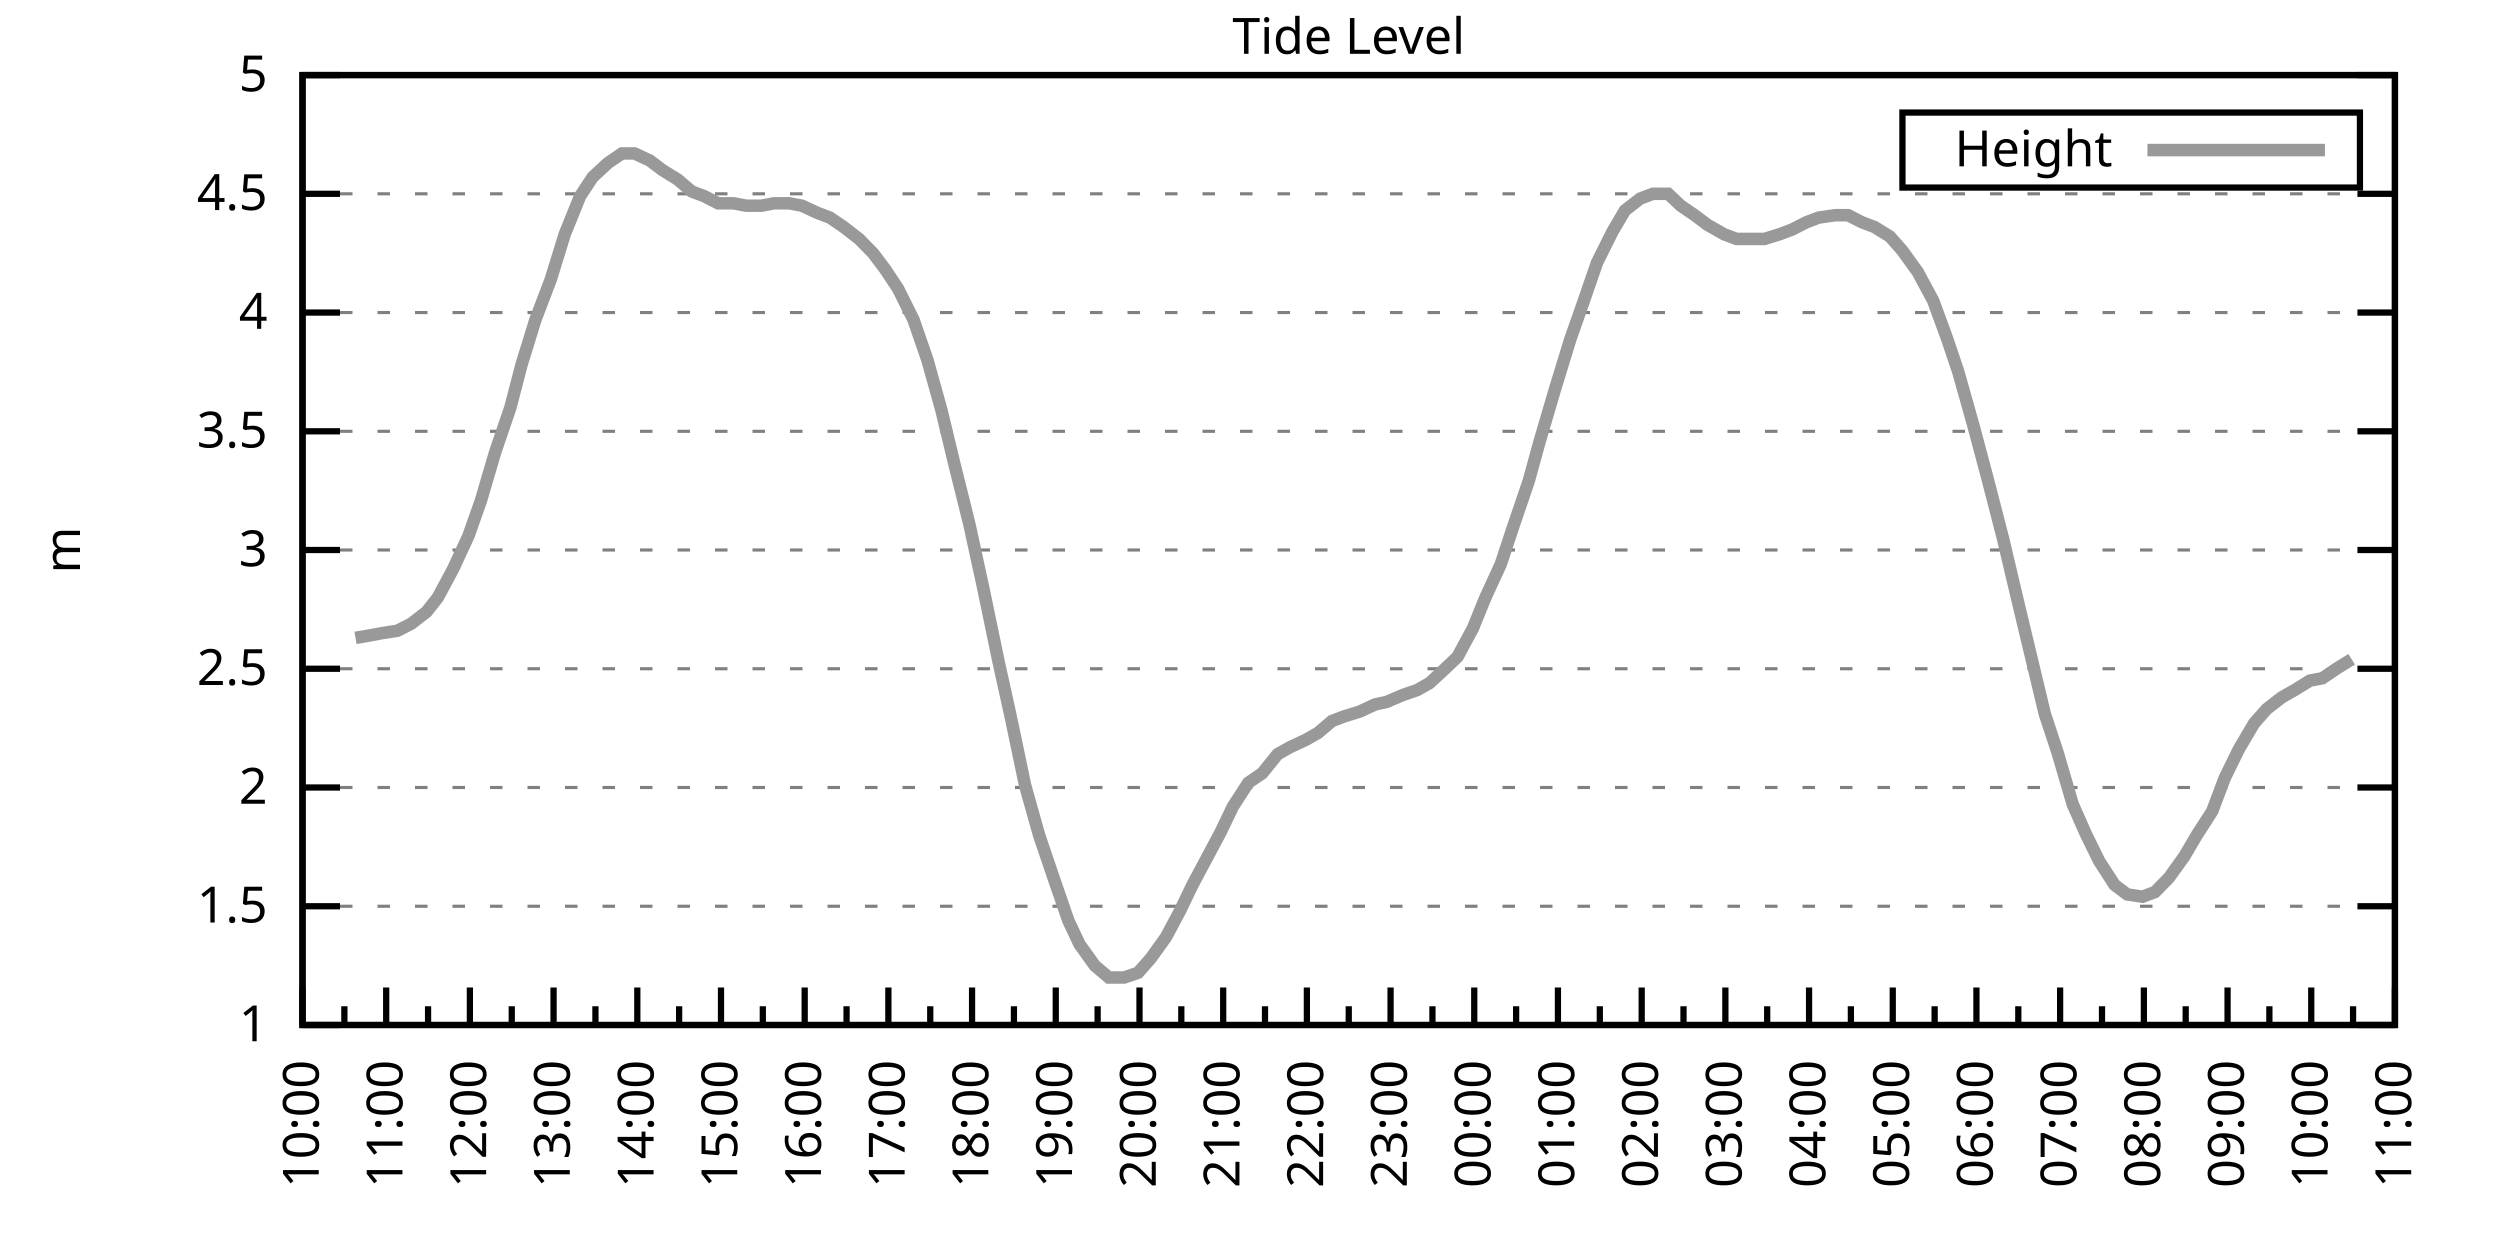
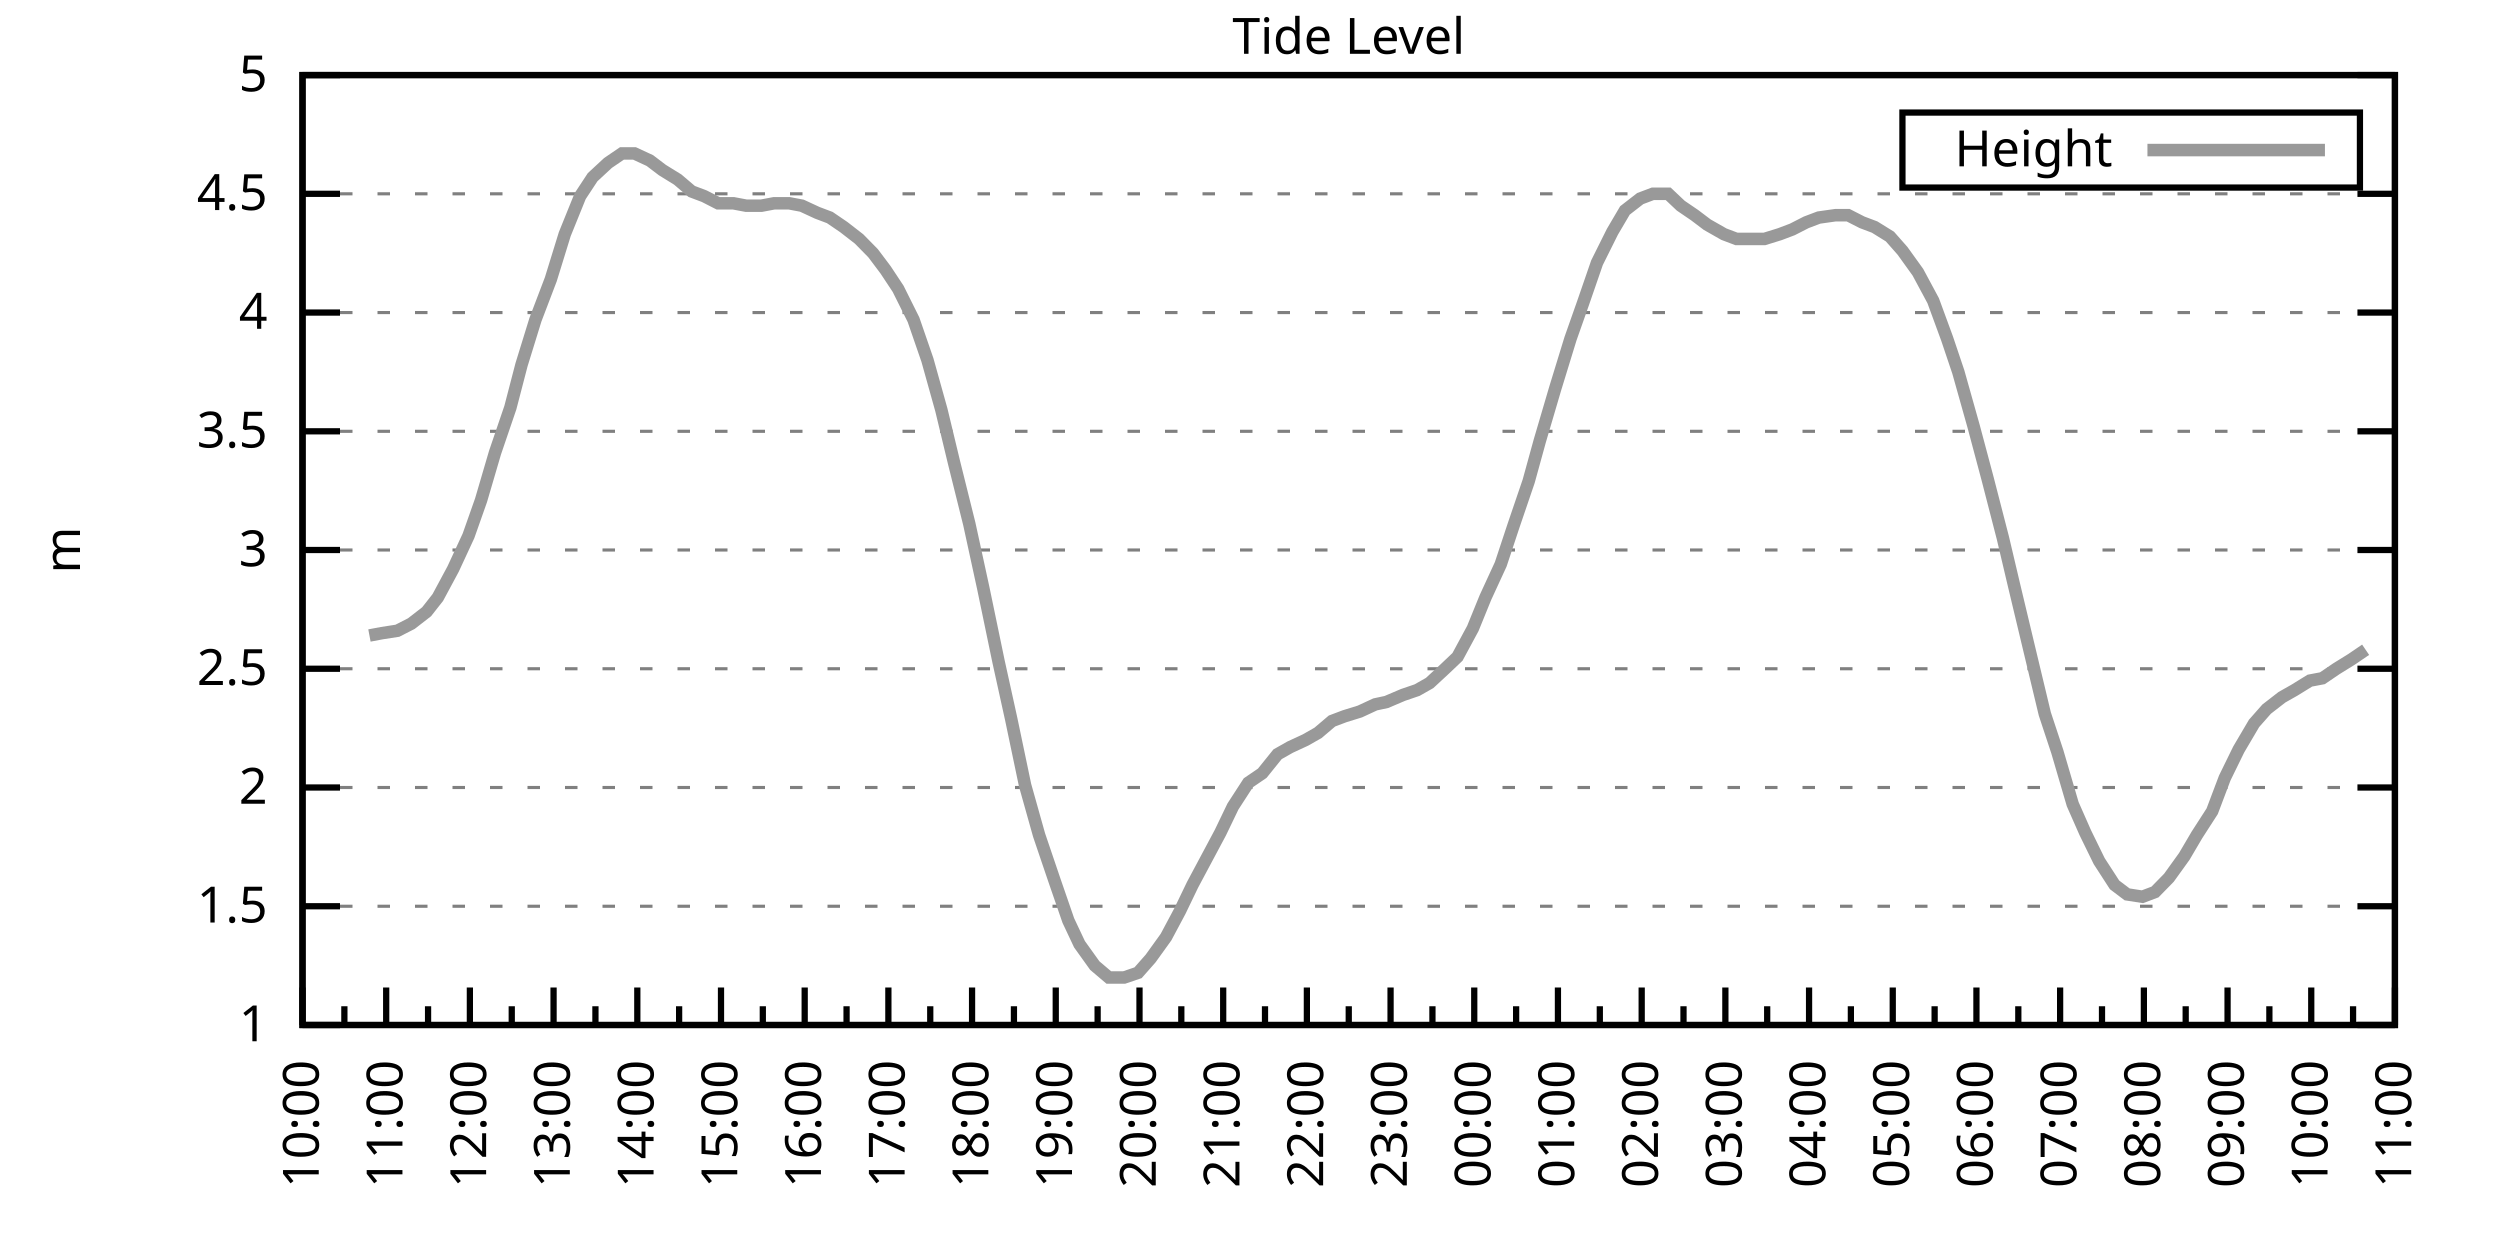
<svg xmlns="http://www.w3.org/2000/svg" xmlns:xlink="http://www.w3.org/1999/xlink" width="400" height="200" viewBox="0 0 400 200">
  <g id="gnuplot_canvas">
    <rect x="0" y="0" width="400" height="200" fill="none" />
    <defs>
      <circle id="gpDot" r="0.5" stroke-width="0.5" stroke="currentColor" />
      <path id="gpPt0" stroke-width="0.333" stroke="currentColor" d="M-1,0 h2 M0,-1 v2" />
      <path id="gpPt1" stroke-width="0.333" stroke="currentColor" d="M-1,-1 L1,1 M1,-1 L-1,1" />
      <path id="gpPt2" stroke-width="0.333" stroke="currentColor" d="M-1,0 L1,0 M0,-1 L0,1 M-1,-1 L1,1 M-1,1 L1,-1" />
      <rect id="gpPt3" stroke-width="0.333" stroke="currentColor" x="-1" y="-1" width="2" height="2" />
      <rect id="gpPt4" stroke-width="0.333" stroke="currentColor" fill="currentColor" x="-1" y="-1" width="2" height="2" />
      <circle id="gpPt5" stroke-width="0.333" stroke="currentColor" cx="0" cy="0" r="1" />
      <use xlink:href="#gpPt5" id="gpPt6" fill="currentColor" stroke="none" />
      <path id="gpPt7" stroke-width="0.333" stroke="currentColor" d="M0,-1.33 L-1.33,0.67 L1.33,0.67 z" />
      <use xlink:href="#gpPt7" id="gpPt8" fill="currentColor" stroke="none" />
      <use xlink:href="#gpPt7" id="gpPt9" stroke="currentColor" transform="rotate(180)" />
      <use xlink:href="#gpPt9" id="gpPt10" fill="currentColor" stroke="none" />
      <use xlink:href="#gpPt3" id="gpPt11" stroke="currentColor" transform="rotate(45)" />
      <use xlink:href="#gpPt11" id="gpPt12" fill="currentColor" stroke="none" />
      <path id="gpPt13" stroke-width="0.333" stroke="currentColor" d="M0,1.330 L1.265,0.411 L0.782,-1.067 L-0.782,-1.076 L-1.265,0.411 z" />
      <use xlink:href="#gpPt13" id="gpPt14" fill="currentColor" stroke="none" />
      <filter id="textbox" filterUnits="objectBoundingBox" x="0" y="0" height="1" width="1">
        <feFlood flood-color="white" flood-opacity="1" result="bgnd" />
        <feComposite in="SourceGraphic" in2="bgnd" operator="atop" />
      </filter>
      <filter id="greybox" filterUnits="objectBoundingBox" x="0" y="0" height="1" width="1">
        <feFlood flood-color="lightgrey" flood-opacity="1" result="grey" />
        <feComposite in="SourceGraphic" in2="grey" operator="atop" />
      </filter>
    </defs>
    <g fill="none" color="white" stroke="currentColor" stroke-width="1.00" stroke-linecap="butt" stroke-linejoin="miter">
</g>
    <g fill="none" color="black" stroke="currentColor" stroke-width="1.00" stroke-linecap="butt" stroke-linejoin="miter">
      <g stroke="none" shape-rendering="crispEdges">
        <polygon fill="rgb(255, 255, 255)" points="48.40,164.00 383.18,164.00 383.18,12.02 48.40,12.02 " />
      </g>
    </g>
    <g fill="none" color="black" stroke="currentColor" stroke-width="1.00" stroke-linecap="butt" stroke-linejoin="miter">
</g>
    <g fill="none" color="black" stroke="black" stroke-width="0.50" stroke-linecap="butt" stroke-linejoin="miter">
</g>
    <g fill="none" color="gray" stroke="currentColor" stroke-width="0.50" stroke-linecap="butt" stroke-linejoin="miter">
      <path stroke="gray" stroke-dasharray="2,4" class="gridline" d="M48.40,164.00 L383.19,164.00  " />
    </g>
    <g fill="none" color="gray" stroke="gray" stroke-width="1.00" stroke-linecap="butt" stroke-linejoin="miter">
</g>
    <g fill="none" color="black" stroke="currentColor" stroke-width="1.00" stroke-linecap="butt" stroke-linejoin="miter">
      <path stroke="black" d="M48.40,164.00 L54.40,164.00 M383.19,164.00 L377.19,164.00  " />
      <g transform="translate(42.80,166.60)" stroke="none" fill="black" font-family="Sans" font-size="8.00" text-anchor="end">
        <text>
          <tspan font-family="Sans"> 1</tspan>
        </text>
      </g>
    </g>
    <g fill="none" color="black" stroke="currentColor" stroke-width="1.00" stroke-linecap="butt" stroke-linejoin="miter">
</g>
    <g fill="none" color="black" stroke="black" stroke-width="0.50" stroke-linecap="butt" stroke-linejoin="miter">
</g>
    <g fill="none" color="gray" stroke="currentColor" stroke-width="0.50" stroke-linecap="butt" stroke-linejoin="miter">
      <path stroke="gray" stroke-dasharray="2,4" class="gridline" d="M48.40,145.00 L383.19,145.00  " />
    </g>
    <g fill="none" color="gray" stroke="gray" stroke-width="1.00" stroke-linecap="butt" stroke-linejoin="miter">
</g>
    <g fill="none" color="black" stroke="currentColor" stroke-width="1.00" stroke-linecap="butt" stroke-linejoin="miter">
      <path stroke="black" d="M48.40,145.00 L54.40,145.00 M383.19,145.00 L377.19,145.00  " />
      <g transform="translate(42.80,147.60)" stroke="none" fill="black" font-family="Sans" font-size="8.00" text-anchor="end">
        <text>
          <tspan font-family="Sans"> 1.5</tspan>
        </text>
      </g>
    </g>
    <g fill="none" color="black" stroke="currentColor" stroke-width="1.00" stroke-linecap="butt" stroke-linejoin="miter">
</g>
    <g fill="none" color="black" stroke="black" stroke-width="0.50" stroke-linecap="butt" stroke-linejoin="miter">
</g>
    <g fill="none" color="gray" stroke="currentColor" stroke-width="0.50" stroke-linecap="butt" stroke-linejoin="miter">
      <path stroke="gray" stroke-dasharray="2,4" class="gridline" d="M48.40,126.00 L383.19,126.00  " />
    </g>
    <g fill="none" color="gray" stroke="gray" stroke-width="1.00" stroke-linecap="butt" stroke-linejoin="miter">
</g>
    <g fill="none" color="black" stroke="currentColor" stroke-width="1.00" stroke-linecap="butt" stroke-linejoin="miter">
      <path stroke="black" d="M48.40,126.00 L54.40,126.00 M383.19,126.00 L377.19,126.00  " />
      <g transform="translate(42.80,128.60)" stroke="none" fill="black" font-family="Sans" font-size="8.00" text-anchor="end">
        <text>
          <tspan font-family="Sans"> 2</tspan>
        </text>
      </g>
    </g>
    <g fill="none" color="black" stroke="currentColor" stroke-width="1.00" stroke-linecap="butt" stroke-linejoin="miter">
</g>
    <g fill="none" color="black" stroke="black" stroke-width="0.50" stroke-linecap="butt" stroke-linejoin="miter">
</g>
    <g fill="none" color="gray" stroke="currentColor" stroke-width="0.50" stroke-linecap="butt" stroke-linejoin="miter">
      <path stroke="gray" stroke-dasharray="2,4" class="gridline" d="M48.40,107.00 L383.19,107.00  " />
    </g>
    <g fill="none" color="gray" stroke="gray" stroke-width="1.00" stroke-linecap="butt" stroke-linejoin="miter">
</g>
    <g fill="none" color="black" stroke="currentColor" stroke-width="1.00" stroke-linecap="butt" stroke-linejoin="miter">
      <path stroke="black" d="M48.40,107.00 L54.40,107.00 M383.19,107.00 L377.19,107.00  " />
      <g transform="translate(42.80,109.60)" stroke="none" fill="black" font-family="Sans" font-size="8.00" text-anchor="end">
        <text>
          <tspan font-family="Sans"> 2.5</tspan>
        </text>
      </g>
    </g>
    <g fill="none" color="black" stroke="currentColor" stroke-width="1.00" stroke-linecap="butt" stroke-linejoin="miter">
</g>
    <g fill="none" color="black" stroke="black" stroke-width="0.50" stroke-linecap="butt" stroke-linejoin="miter">
</g>
    <g fill="none" color="gray" stroke="currentColor" stroke-width="0.50" stroke-linecap="butt" stroke-linejoin="miter">
      <path stroke="gray" stroke-dasharray="2,4" class="gridline" d="M48.40,88.00 L383.19,88.00  " />
    </g>
    <g fill="none" color="gray" stroke="gray" stroke-width="1.00" stroke-linecap="butt" stroke-linejoin="miter">
</g>
    <g fill="none" color="black" stroke="currentColor" stroke-width="1.00" stroke-linecap="butt" stroke-linejoin="miter">
      <path stroke="black" d="M48.40,88.00 L54.40,88.00 M383.19,88.00 L377.19,88.00  " />
      <g transform="translate(42.80,90.60)" stroke="none" fill="black" font-family="Sans" font-size="8.00" text-anchor="end">
        <text>
          <tspan font-family="Sans"> 3</tspan>
        </text>
      </g>
    </g>
    <g fill="none" color="black" stroke="currentColor" stroke-width="1.00" stroke-linecap="butt" stroke-linejoin="miter">
</g>
    <g fill="none" color="black" stroke="black" stroke-width="0.50" stroke-linecap="butt" stroke-linejoin="miter">
</g>
    <g fill="none" color="gray" stroke="currentColor" stroke-width="0.50" stroke-linecap="butt" stroke-linejoin="miter">
      <path stroke="gray" stroke-dasharray="2,4" class="gridline" d="M48.40,69.01 L383.19,69.01  " />
    </g>
    <g fill="none" color="gray" stroke="gray" stroke-width="1.00" stroke-linecap="butt" stroke-linejoin="miter">
</g>
    <g fill="none" color="black" stroke="currentColor" stroke-width="1.00" stroke-linecap="butt" stroke-linejoin="miter">
      <path stroke="black" d="M48.40,69.01 L54.40,69.01 M383.19,69.01 L377.19,69.01  " />
      <g transform="translate(42.80,71.61)" stroke="none" fill="black" font-family="Sans" font-size="8.00" text-anchor="end">
        <text>
          <tspan font-family="Sans"> 3.5</tspan>
        </text>
      </g>
    </g>
    <g fill="none" color="black" stroke="currentColor" stroke-width="1.00" stroke-linecap="butt" stroke-linejoin="miter">
</g>
    <g fill="none" color="black" stroke="black" stroke-width="0.50" stroke-linecap="butt" stroke-linejoin="miter">
</g>
    <g fill="none" color="gray" stroke="currentColor" stroke-width="0.50" stroke-linecap="butt" stroke-linejoin="miter">
      <path stroke="gray" stroke-dasharray="2,4" class="gridline" d="M48.40,50.01 L383.19,50.01  " />
    </g>
    <g fill="none" color="gray" stroke="gray" stroke-width="1.00" stroke-linecap="butt" stroke-linejoin="miter">
</g>
    <g fill="none" color="black" stroke="currentColor" stroke-width="1.00" stroke-linecap="butt" stroke-linejoin="miter">
      <path stroke="black" d="M48.40,50.01 L54.40,50.01 M383.19,50.01 L377.19,50.01  " />
      <g transform="translate(42.80,52.61)" stroke="none" fill="black" font-family="Sans" font-size="8.00" text-anchor="end">
        <text>
          <tspan font-family="Sans"> 4</tspan>
        </text>
      </g>
    </g>
    <g fill="none" color="black" stroke="currentColor" stroke-width="1.00" stroke-linecap="butt" stroke-linejoin="miter">
</g>
    <g fill="none" color="black" stroke="black" stroke-width="0.50" stroke-linecap="butt" stroke-linejoin="miter">
</g>
    <g fill="none" color="gray" stroke="currentColor" stroke-width="0.50" stroke-linecap="butt" stroke-linejoin="miter">
      <path stroke="gray" stroke-dasharray="2,4" class="gridline" d="M48.40,31.01 L383.19,31.01  " />
    </g>
    <g fill="none" color="gray" stroke="gray" stroke-width="1.00" stroke-linecap="butt" stroke-linejoin="miter">
</g>
    <g fill="none" color="black" stroke="currentColor" stroke-width="1.00" stroke-linecap="butt" stroke-linejoin="miter">
      <path stroke="black" d="M48.40,31.01 L54.40,31.01 M383.19,31.01 L377.19,31.01  " />
      <g transform="translate(42.80,33.61)" stroke="none" fill="black" font-family="Sans" font-size="8.00" text-anchor="end">
        <text>
          <tspan font-family="Sans"> 4.5</tspan>
        </text>
      </g>
    </g>
    <g fill="none" color="black" stroke="currentColor" stroke-width="1.00" stroke-linecap="butt" stroke-linejoin="miter">
</g>
    <g fill="none" color="black" stroke="black" stroke-width="0.50" stroke-linecap="butt" stroke-linejoin="miter">
</g>
    <g fill="none" color="gray" stroke="currentColor" stroke-width="0.50" stroke-linecap="butt" stroke-linejoin="miter">
      <path stroke="gray" stroke-dasharray="2,4" class="gridline" d="M48.40,12.01 L383.19,12.01  " />
    </g>
    <g fill="none" color="gray" stroke="gray" stroke-width="1.00" stroke-linecap="butt" stroke-linejoin="miter">
</g>
    <g fill="none" color="black" stroke="currentColor" stroke-width="1.00" stroke-linecap="butt" stroke-linejoin="miter">
      <path stroke="black" d="M48.40,12.01 L54.40,12.01 M383.19,12.01 L377.19,12.01  " />
      <g transform="translate(42.80,14.61)" stroke="none" fill="black" font-family="Sans" font-size="8.00" text-anchor="end">
        <text>
          <tspan font-family="Sans"> 5</tspan>
        </text>
      </g>
    </g>
    <g fill="none" color="black" stroke="currentColor" stroke-width="1.00" stroke-linecap="butt" stroke-linejoin="miter">
      <path stroke="black" d="M48.40,164.00 L48.40,158.00  " />
      <g transform="translate(51.00,169.60) rotate(270)" stroke="none" fill="black" font-family="Sans" font-size="8.00" text-anchor="end">
        <text>
          <tspan font-family="Sans">10:00</tspan>
        </text>
      </g>
    </g>
    <g fill="none" color="black" stroke="currentColor" stroke-width="1.00" stroke-linecap="butt" stroke-linejoin="miter">
      <path stroke="black" d="M55.10,164.00 L55.10,161.00 M61.79,164.00 L61.79,158.00  " />
      <g transform="translate(64.39,169.60) rotate(270)" stroke="none" fill="black" font-family="Sans" font-size="8.00" text-anchor="end">
        <text>
          <tspan font-family="Sans">11:00</tspan>
        </text>
      </g>
    </g>
    <g fill="none" color="black" stroke="currentColor" stroke-width="1.00" stroke-linecap="butt" stroke-linejoin="miter">
      <path stroke="black" d="M68.49,164.00 L68.49,161.00 M75.18,164.00 L75.18,158.00  " />
      <g transform="translate(77.78,169.60) rotate(270)" stroke="none" fill="black" font-family="Sans" font-size="8.00" text-anchor="end">
        <text>
          <tspan font-family="Sans">12:00</tspan>
        </text>
      </g>
    </g>
    <g fill="none" color="black" stroke="currentColor" stroke-width="1.00" stroke-linecap="butt" stroke-linejoin="miter">
      <path stroke="black" d="M81.88,164.00 L81.88,161.00 M88.57,164.00 L88.57,158.00  " />
      <g transform="translate(91.17,169.60) rotate(270)" stroke="none" fill="black" font-family="Sans" font-size="8.00" text-anchor="end">
        <text>
          <tspan font-family="Sans">13:00</tspan>
        </text>
      </g>
    </g>
    <g fill="none" color="black" stroke="currentColor" stroke-width="1.00" stroke-linecap="butt" stroke-linejoin="miter">
      <path stroke="black" d="M95.27,164.00 L95.27,161.00 M101.97,164.00 L101.97,158.00  " />
      <g transform="translate(104.57,169.60) rotate(270)" stroke="none" fill="black" font-family="Sans" font-size="8.00" text-anchor="end">
        <text>
          <tspan font-family="Sans">14:00</tspan>
        </text>
      </g>
    </g>
    <g fill="none" color="black" stroke="currentColor" stroke-width="1.00" stroke-linecap="butt" stroke-linejoin="miter">
      <path stroke="black" d="M108.66,164.00 L108.66,161.00 M115.36,164.00 L115.36,158.00  " />
      <g transform="translate(117.96,169.60) rotate(270)" stroke="none" fill="black" font-family="Sans" font-size="8.00" text-anchor="end">
        <text>
          <tspan font-family="Sans">15:00</tspan>
        </text>
      </g>
    </g>
    <g fill="none" color="black" stroke="currentColor" stroke-width="1.00" stroke-linecap="butt" stroke-linejoin="miter">
      <path stroke="black" d="M122.05,164.00 L122.05,161.00 M128.75,164.00 L128.75,158.00  " />
      <g transform="translate(131.35,169.60) rotate(270)" stroke="none" fill="black" font-family="Sans" font-size="8.00" text-anchor="end">
        <text>
          <tspan font-family="Sans">16:00</tspan>
        </text>
      </g>
    </g>
    <g fill="none" color="black" stroke="currentColor" stroke-width="1.00" stroke-linecap="butt" stroke-linejoin="miter">
      <path stroke="black" d="M135.45,164.00 L135.45,161.00 M142.14,164.00 L142.14,158.00  " />
      <g transform="translate(144.74,169.60) rotate(270)" stroke="none" fill="black" font-family="Sans" font-size="8.00" text-anchor="end">
        <text>
          <tspan font-family="Sans">17:00</tspan>
        </text>
      </g>
    </g>
    <g fill="none" color="black" stroke="currentColor" stroke-width="1.00" stroke-linecap="butt" stroke-linejoin="miter">
      <path stroke="black" d="M148.84,164.00 L148.84,161.00 M155.53,164.00 L155.53,158.00  " />
      <g transform="translate(158.13,169.60) rotate(270)" stroke="none" fill="black" font-family="Sans" font-size="8.00" text-anchor="end">
        <text>
          <tspan font-family="Sans">18:00</tspan>
        </text>
      </g>
    </g>
    <g fill="none" color="black" stroke="currentColor" stroke-width="1.00" stroke-linecap="butt" stroke-linejoin="miter">
      <path stroke="black" d="M162.23,164.00 L162.23,161.00 M168.92,164.00 L168.92,158.00  " />
      <g transform="translate(171.52,169.60) rotate(270)" stroke="none" fill="black" font-family="Sans" font-size="8.00" text-anchor="end">
        <text>
          <tspan font-family="Sans">19:00</tspan>
        </text>
      </g>
    </g>
    <g fill="none" color="black" stroke="currentColor" stroke-width="1.00" stroke-linecap="butt" stroke-linejoin="miter">
      <path stroke="black" d="M175.62,164.00 L175.62,161.00 M182.32,164.00 L182.32,158.00  " />
      <g transform="translate(184.92,169.60) rotate(270)" stroke="none" fill="black" font-family="Sans" font-size="8.00" text-anchor="end">
        <text>
          <tspan font-family="Sans">20:00</tspan>
        </text>
      </g>
    </g>
    <g fill="none" color="black" stroke="currentColor" stroke-width="1.00" stroke-linecap="butt" stroke-linejoin="miter">
      <path stroke="black" d="M189.01,164.00 L189.01,161.00 M195.71,164.00 L195.71,158.00  " />
      <g transform="translate(198.31,169.60) rotate(270)" stroke="none" fill="black" font-family="Sans" font-size="8.00" text-anchor="end">
        <text>
          <tspan font-family="Sans">21:00</tspan>
        </text>
      </g>
    </g>
    <g fill="none" color="black" stroke="currentColor" stroke-width="1.00" stroke-linecap="butt" stroke-linejoin="miter">
      <path stroke="black" d="M202.40,164.00 L202.40,161.00 M209.10,164.00 L209.10,158.00  " />
      <g transform="translate(211.70,169.60) rotate(270)" stroke="none" fill="black" font-family="Sans" font-size="8.00" text-anchor="end">
        <text>
          <tspan font-family="Sans">22:00</tspan>
        </text>
      </g>
    </g>
    <g fill="none" color="black" stroke="currentColor" stroke-width="1.00" stroke-linecap="butt" stroke-linejoin="miter">
      <path stroke="black" d="M215.80,164.00 L215.80,161.00 M222.49,164.00 L222.49,158.00  " />
      <g transform="translate(225.09,169.60) rotate(270)" stroke="none" fill="black" font-family="Sans" font-size="8.00" text-anchor="end">
        <text>
          <tspan font-family="Sans">23:00</tspan>
        </text>
      </g>
    </g>
    <g fill="none" color="black" stroke="currentColor" stroke-width="1.00" stroke-linecap="butt" stroke-linejoin="miter">
      <path stroke="black" d="M229.19,164.00 L229.19,161.00 M235.88,164.00 L235.88,158.00  " />
      <g transform="translate(238.48,169.60) rotate(270)" stroke="none" fill="black" font-family="Sans" font-size="8.00" text-anchor="end">
        <text>
          <tspan font-family="Sans">00:00</tspan>
        </text>
      </g>
    </g>
    <g fill="none" color="black" stroke="currentColor" stroke-width="1.00" stroke-linecap="butt" stroke-linejoin="miter">
      <path stroke="black" d="M242.58,164.00 L242.58,161.00 M249.27,164.00 L249.27,158.00  " />
      <g transform="translate(251.87,169.60) rotate(270)" stroke="none" fill="black" font-family="Sans" font-size="8.00" text-anchor="end">
        <text>
          <tspan font-family="Sans">01:00</tspan>
        </text>
      </g>
    </g>
    <g fill="none" color="black" stroke="currentColor" stroke-width="1.00" stroke-linecap="butt" stroke-linejoin="miter">
      <path stroke="black" d="M255.97,164.00 L255.97,161.00 M262.67,164.00 L262.67,158.00  " />
      <g transform="translate(265.27,169.60) rotate(270)" stroke="none" fill="black" font-family="Sans" font-size="8.00" text-anchor="end">
        <text>
          <tspan font-family="Sans">02:00</tspan>
        </text>
      </g>
    </g>
    <g fill="none" color="black" stroke="currentColor" stroke-width="1.00" stroke-linecap="butt" stroke-linejoin="miter">
      <path stroke="black" d="M269.36,164.00 L269.36,161.00 M276.06,164.00 L276.06,158.00  " />
      <g transform="translate(278.66,169.60) rotate(270)" stroke="none" fill="black" font-family="Sans" font-size="8.00" text-anchor="end">
        <text>
          <tspan font-family="Sans">03:00</tspan>
        </text>
      </g>
    </g>
    <g fill="none" color="black" stroke="currentColor" stroke-width="1.00" stroke-linecap="butt" stroke-linejoin="miter">
      <path stroke="black" d="M282.75,164.00 L282.75,161.00 M289.45,164.00 L289.45,158.00  " />
      <g transform="translate(292.05,169.60) rotate(270)" stroke="none" fill="black" font-family="Sans" font-size="8.00" text-anchor="end">
        <text>
          <tspan font-family="Sans">04:00</tspan>
        </text>
      </g>
    </g>
    <g fill="none" color="black" stroke="currentColor" stroke-width="1.00" stroke-linecap="butt" stroke-linejoin="miter">
      <path stroke="black" d="M296.14,164.00 L296.14,161.00 M302.84,164.00 L302.84,158.00  " />
      <g transform="translate(305.44,169.60) rotate(270)" stroke="none" fill="black" font-family="Sans" font-size="8.00" text-anchor="end">
        <text>
          <tspan font-family="Sans">05:00</tspan>
        </text>
      </g>
    </g>
    <g fill="none" color="black" stroke="currentColor" stroke-width="1.00" stroke-linecap="butt" stroke-linejoin="miter">
      <path stroke="black" d="M309.54,164.00 L309.54,161.00 M316.23,164.00 L316.23,158.00  " />
      <g transform="translate(318.83,169.60) rotate(270)" stroke="none" fill="black" font-family="Sans" font-size="8.00" text-anchor="end">
        <text>
          <tspan font-family="Sans">06:00</tspan>
        </text>
      </g>
    </g>
    <g fill="none" color="black" stroke="currentColor" stroke-width="1.00" stroke-linecap="butt" stroke-linejoin="miter">
      <path stroke="black" d="M322.93,164.00 L322.93,161.00 M329.62,164.00 L329.62,158.00  " />
      <g transform="translate(332.22,169.60) rotate(270)" stroke="none" fill="black" font-family="Sans" font-size="8.00" text-anchor="end">
        <text>
          <tspan font-family="Sans">07:00</tspan>
        </text>
      </g>
    </g>
    <g fill="none" color="black" stroke="currentColor" stroke-width="1.00" stroke-linecap="butt" stroke-linejoin="miter">
      <path stroke="black" d="M336.32,164.00 L336.32,161.00 M343.02,164.00 L343.02,158.00  " />
      <g transform="translate(345.62,169.60) rotate(270)" stroke="none" fill="black" font-family="Sans" font-size="8.00" text-anchor="end">
        <text>
          <tspan font-family="Sans">08:00</tspan>
        </text>
      </g>
    </g>
    <g fill="none" color="black" stroke="currentColor" stroke-width="1.00" stroke-linecap="butt" stroke-linejoin="miter">
      <path stroke="black" d="M349.71,164.00 L349.71,161.00 M356.41,164.00 L356.41,158.00  " />
      <g transform="translate(359.01,169.60) rotate(270)" stroke="none" fill="black" font-family="Sans" font-size="8.00" text-anchor="end">
        <text>
          <tspan font-family="Sans">09:00</tspan>
        </text>
      </g>
    </g>
    <g fill="none" color="black" stroke="currentColor" stroke-width="1.00" stroke-linecap="butt" stroke-linejoin="miter">
      <path stroke="black" d="M363.10,164.00 L363.10,161.00 M369.80,164.00 L369.80,158.00  " />
      <g transform="translate(372.40,169.60) rotate(270)" stroke="none" fill="black" font-family="Sans" font-size="8.00" text-anchor="end">
        <text>
          <tspan font-family="Sans">10:00</tspan>
        </text>
      </g>
    </g>
    <g fill="none" color="black" stroke="currentColor" stroke-width="1.00" stroke-linecap="butt" stroke-linejoin="miter">
      <path stroke="black" d="M376.49,164.00 L376.49,161.00 M383.19,164.00 L383.19,158.00  " />
      <g transform="translate(385.79,169.60) rotate(270)" stroke="none" fill="black" font-family="Sans" font-size="8.00" text-anchor="end">
        <text>
          <tspan font-family="Sans">11:00</tspan>
        </text>
      </g>
    </g>
    <g fill="none" color="black" stroke="currentColor" stroke-width="1.00" stroke-linecap="butt" stroke-linejoin="miter">
</g>
    <g fill="none" color="black" stroke="currentColor" stroke-width="1.00" stroke-linecap="butt" stroke-linejoin="miter">
      <path stroke="black" d="M48.40,12.01 L48.40,164.00 L383.19,164.00 L383.19,12.01 L48.40,12.01 Z  " />
    </g>
    <g fill="none" color="black" stroke="currentColor" stroke-width="1.00" stroke-linecap="butt" stroke-linejoin="miter">
      <g transform="translate(12.80,88.01) rotate(270)" stroke="none" fill="black" font-family="Sans" font-size="8.00" text-anchor="middle">
        <text>
          <tspan font-family="Sans">m</tspan>
        </text>
      </g>
    </g>
    <g fill="none" color="black" stroke="currentColor" stroke-width="1.00" stroke-linecap="butt" stroke-linejoin="miter">
</g>
    <g fill="none" color="black" stroke="currentColor" stroke-width="1.00" stroke-linecap="butt" stroke-linejoin="miter">
      <path stroke="black" d="M304.39,30.01 L304.39,18.01 L377.59,18.01 L377.59,30.01 L304.39,30.01 Z  " />
    </g>
    <g id="Tide_level_plot_1">
      <g fill="none" color="white" stroke="black" stroke-width="2.00" stroke-linecap="butt" stroke-linejoin="miter">
</g>
      <g fill="none" color="black" stroke="currentColor" stroke-width="2.00" stroke-linecap="butt" stroke-linejoin="miter">
        <g transform="translate(337.99,26.61)" stroke="none" fill="black" font-family="Sans" font-size="8.00" text-anchor="end">
          <text>
            <tspan font-family="Sans">Height</tspan>
          </text>
        </g>
      </g>
      <g fill="none" color="black" stroke="currentColor" stroke-width="2.00" stroke-linecap="butt" stroke-linejoin="miter">
-         <path stroke="rgb(153, 153, 153)" d="M343.59,24.01 L371.99,24.01 M56.88,102.06 L59.11,101.68 L61.12,101.30 L63.58,100.92 L65.81,99.78 L68.26,97.88   L70.05,95.60 L72.50,91.04 L74.96,85.73 L76.97,80.03 L79.20,72.43 L81.66,65.21 L83.44,58.37 L85.67,51.15   L88.13,44.69 L90.36,37.47 L92.82,31.39 L94.82,28.35 L97.28,26.07 L99.51,24.55 L101.52,24.55 L103.98,25.69   L105.98,27.21 L108.44,28.73 L110.67,30.63 L112.68,31.39 L114.91,32.53 L117.37,32.53 L119.38,32.91 L121.83,32.91   L123.84,32.53 L126.29,32.53 L128.30,32.91 L130.76,34.05 L132.77,34.81 L135.00,36.33 L137.45,38.23 L139.69,40.51   L141.69,43.17 L143.70,46.21 L146.16,51.15 L148.39,57.61 L150.62,65.59 L152.63,73.95 L155.09,83.83 L157.32,94.08   L159.77,105.86 L161.78,114.98 L164.01,125.62 L166.25,133.60 L168.70,140.82 L170.93,147.28 L172.72,151.08 L175.17,154.50   L177.41,156.40 L179.86,156.40 L182.09,155.64 L184.10,153.36 L186.56,149.94 L188.79,145.76 L190.80,141.58 L193.03,137.40   L195.26,133.22 L197.27,129.04 L199.73,125.24 L201.96,123.72 L204.41,120.68 L206.42,119.54 L208.88,118.40 L210.88,117.26   L213.12,115.36 L215.13,114.60 L217.58,113.84 L220.04,112.70 L221.82,112.32 L224.50,111.18 L226.73,110.42 L228.74,109.28   L231.20,107.00 L233.20,105.10 L235.66,100.54 L237.67,95.60 L240.12,90.28 L242.13,84.21 L244.59,76.99 L246.37,70.53   L248.83,62.17 L251.28,54.19 L253.29,48.49 L255.52,42.03 L257.98,37.09 L259.99,33.67 L262.44,31.77 L264.45,31.01   L266.91,31.01 L268.92,32.91 L271.15,34.43 L273.16,35.95 L275.83,37.47 L277.84,38.23 L280.30,38.23 L282.31,38.23   L284.76,37.47 L286.77,36.71 L289.00,35.57 L291.01,34.81 L293.69,34.43 L295.70,34.43 L297.93,35.57 L299.94,36.33   L302.39,37.85 L304.40,40.13 L306.86,43.55 L309.31,48.11 L311.54,54.19 L313.33,59.51 L315.79,68.25 L318.02,76.61   L320.47,86.11 L322.26,93.70 L324.71,103.96 L327.17,114.22 L329.18,120.30 L331.63,128.66 L333.64,133.22 L335.87,137.78   L338.33,141.58 L340.34,143.10 L342.79,143.48 L344.80,142.72 L347.03,140.44 L349.49,137.02 L351.50,133.60 L353.95,129.80   L355.96,124.48 L358.19,119.92 L360.65,115.74 L362.66,113.46 L365.11,111.56 L367.12,110.42 L369.58,108.90 L371.58,108.52   L373.82,107.00 L376.27,105.48  " />
+         <path stroke="rgb(153, 153, 153)" d="M343.59,24.01 L371.99,24.01 M59.11,101.68 L61.12,101.30 L63.58,100.92 L65.81,99.78 L68.26,97.88 L70.05,95.60   L72.50,91.04 L74.96,85.73 L76.97,80.03 L79.20,72.43 L81.66,65.21 L83.44,58.37 L85.67,51.15 L88.13,44.69   L90.36,37.47 L92.82,31.39 L94.82,28.35 L97.28,26.07 L99.51,24.55 L101.52,24.55 L103.98,25.69 L105.98,27.21   L108.44,28.73 L110.67,30.63 L112.68,31.39 L114.91,32.53 L117.37,32.53 L119.38,32.91 L121.83,32.91 L123.84,32.53   L126.29,32.53 L128.30,32.91 L130.76,34.05 L132.77,34.81 L135.00,36.33 L137.45,38.23 L139.69,40.51 L141.69,43.17   L143.70,46.21 L146.16,51.15 L148.39,57.61 L150.62,65.59 L152.63,73.95 L155.09,83.83 L157.32,94.08 L159.77,105.86   L161.78,114.98 L164.01,125.62 L166.25,133.60 L168.70,140.82 L170.93,147.28 L172.72,151.08 L175.17,154.50 L177.41,156.40   L179.86,156.40 L182.09,155.64 L184.10,153.36 L186.56,149.94 L188.79,145.76 L190.80,141.58 L193.03,137.40 L195.26,133.22   L197.27,129.04 L199.73,125.24 L201.96,123.72 L204.41,120.68 L206.42,119.54 L208.88,118.40 L210.88,117.26 L213.12,115.36   L215.13,114.60 L217.58,113.84 L220.04,112.70 L221.82,112.32 L224.50,111.18 L226.73,110.42 L228.74,109.28 L231.20,107.00   L233.20,105.10 L235.66,100.54 L237.67,95.60 L240.12,90.28 L242.13,84.21 L244.59,76.99 L246.37,70.53 L248.83,62.17   L251.28,54.19 L253.29,48.49 L255.52,42.03 L257.98,37.09 L259.99,33.67 L262.44,31.77 L264.45,31.01 L266.91,31.01   L268.92,32.91 L271.15,34.43 L273.16,35.95 L275.83,37.47 L277.84,38.23 L280.30,38.23 L282.31,38.23 L284.76,37.47   L286.77,36.71 L289.00,35.57 L291.01,34.81 L293.69,34.43 L295.70,34.43 L297.93,35.57 L299.94,36.33 L302.39,37.85   L304.40,40.13 L306.86,43.55 L309.31,48.11 L311.54,54.19 L313.33,59.51 L315.79,68.25 L318.02,76.61 L320.47,86.11   L322.26,93.70 L324.71,103.96 L327.17,114.22 L329.18,120.30 L331.63,128.66 L333.64,133.22 L335.87,137.78 L338.33,141.58   L340.34,143.10 L342.79,143.48 L344.80,142.72 L347.03,140.44 L349.49,137.02 L351.50,133.60 L353.95,129.80 L355.96,124.48   L358.19,119.92 L360.65,115.74 L362.66,113.46 L365.11,111.56 L367.12,110.42 L369.58,108.90 L371.58,108.52 L373.82,107.00   L376.27,105.48 L378.50,103.96  " />
      </g>
    </g>
    <g fill="none" color="black" stroke="currentColor" stroke-width="2.00" stroke-linecap="butt" stroke-linejoin="miter">
</g>
    <g fill="none" color="black" stroke="black" stroke-width="1.00" stroke-linecap="butt" stroke-linejoin="miter">
</g>
    <g fill="none" color="black" stroke="currentColor" stroke-width="1.00" stroke-linecap="butt" stroke-linejoin="miter">
      <path stroke="black" d="M48.40,12.01 L48.40,164.00 L383.19,164.00 L383.19,12.01 L48.40,12.01 Z  " />
    </g>
    <g fill="none" color="black" stroke="currentColor" stroke-width="1.00" stroke-linecap="butt" stroke-linejoin="miter">
      <g transform="translate(215.79,8.61)" stroke="none" fill="black" font-family="Sans" font-size="8.00" text-anchor="middle">
        <text>
          <tspan font-family="Sans">Tide Level</tspan>
        </text>
      </g>
    </g>
    <g fill="none" color="black" stroke="currentColor" stroke-width="1.00" stroke-linecap="butt" stroke-linejoin="miter">
</g>
  </g>
</svg>
